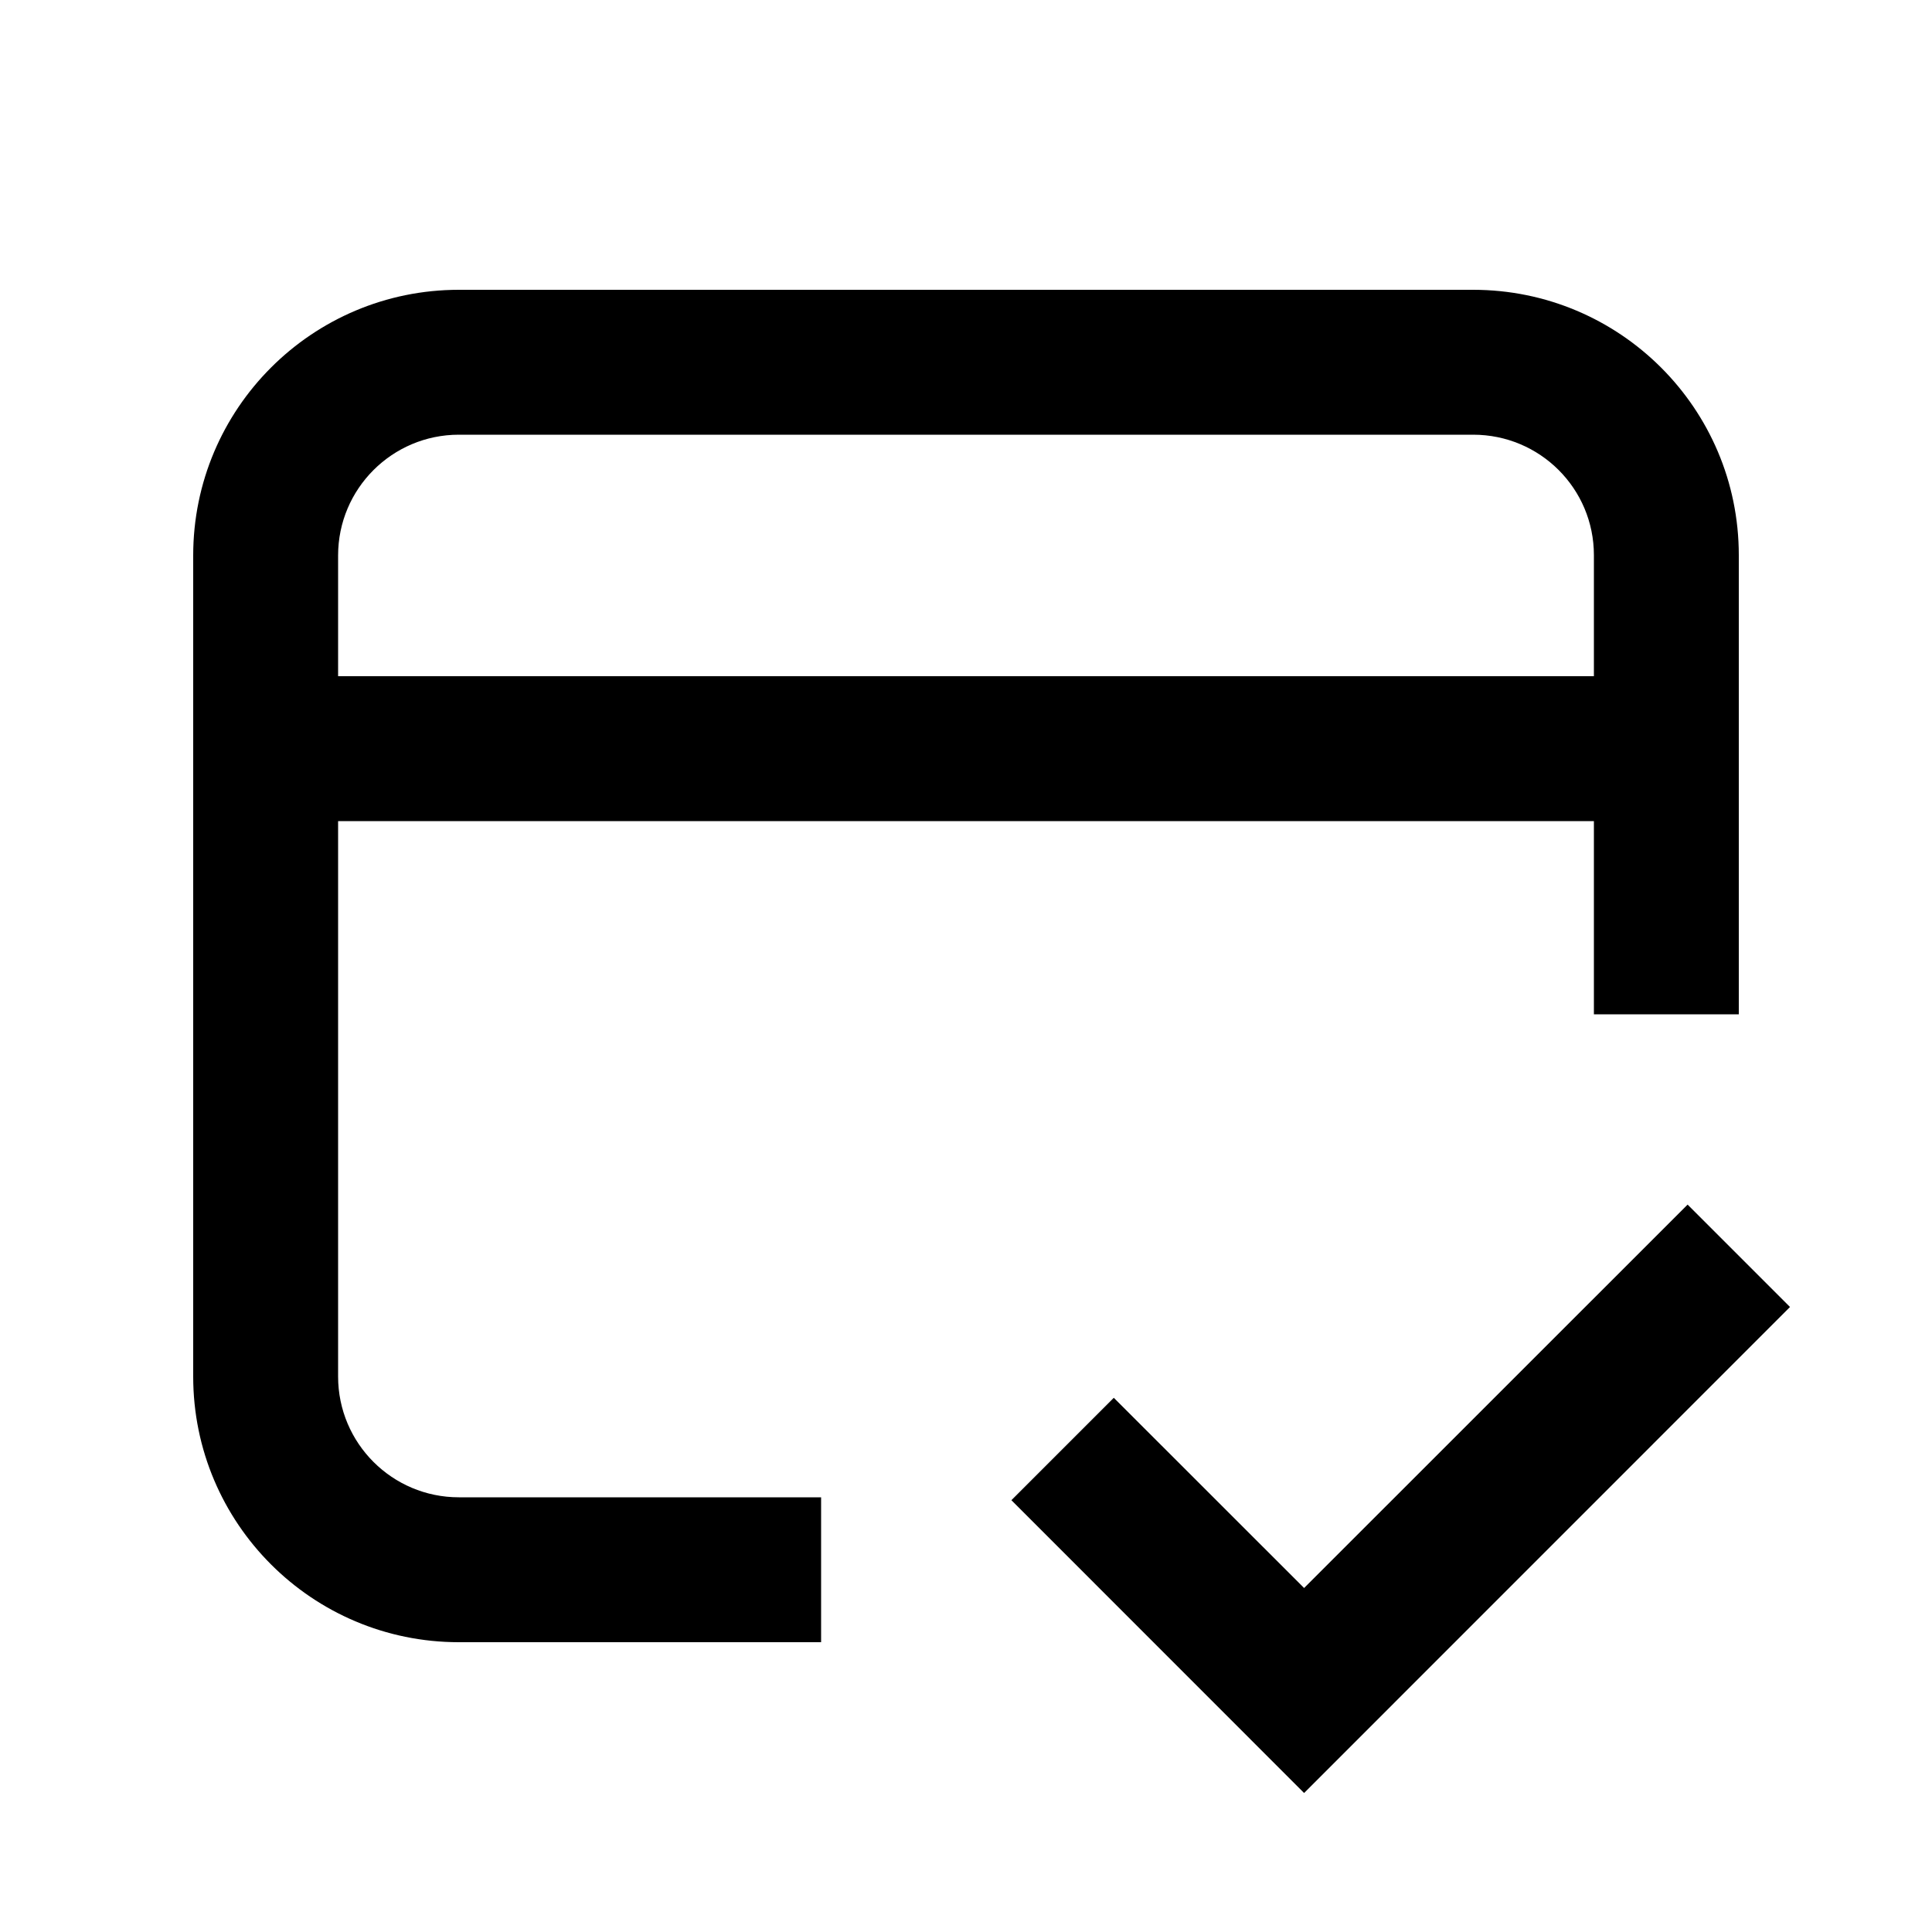
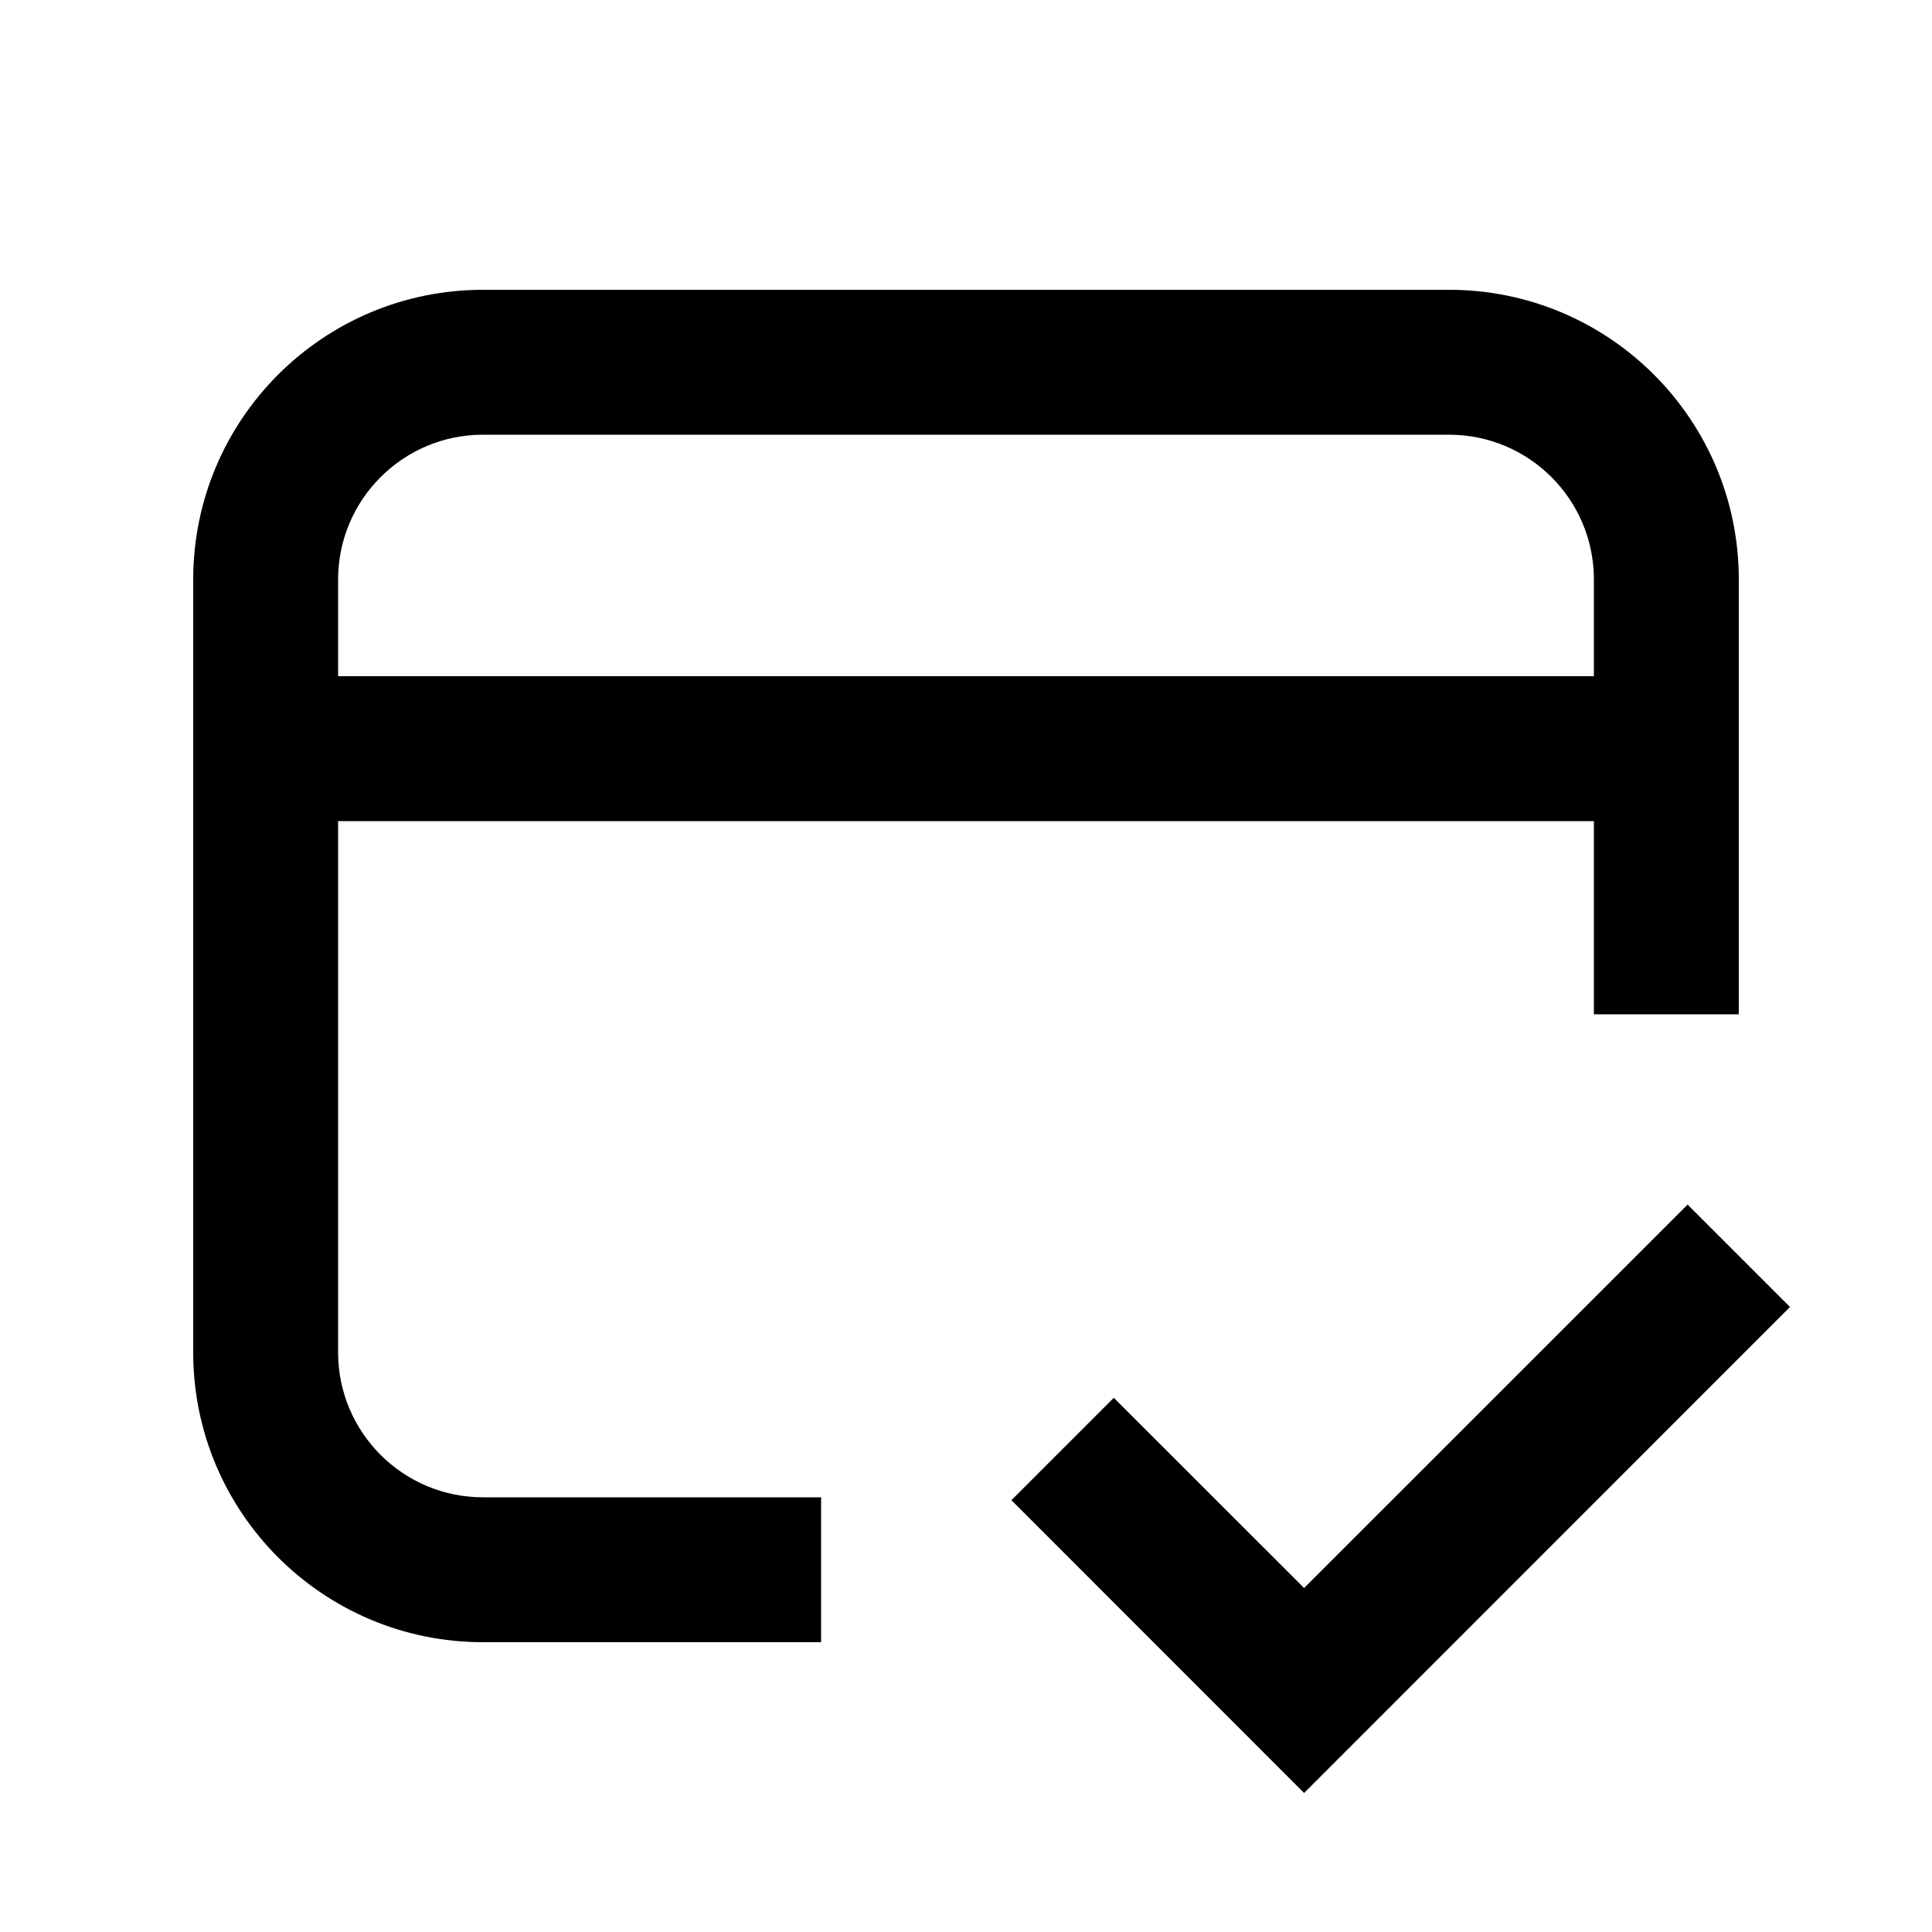
<svg xmlns="http://www.w3.org/2000/svg" width="20" height="20" viewBox="0 0 20 20" fill="none">
  <rect width="20" height="20" fill="none" />
  <path d="M18.53 13.53L13.5 18.561L10.47 15.53L11.53 14.47L13.5 16.439L17.47 12.47L18.53 13.53Z" fill="#000000" />
-   <path d="M15.25 3C16.767 3 18 4.227 18 5.747V10.5H16.5V8.5H3.5V14.25C3.5 14.94 4.06 15.5 4.75 15.5H8.5V17H4.75C3.231 17 2 15.769 2 14.25V5.75C2 4.231 3.231 3 4.75 3H15.25ZM4.75 4.5C4.06 4.5 3.5 5.06 3.5 5.75V7H16.5V5.747C16.5 5.058 15.942 4.5 15.25 4.5H4.75Z" fill="#000000" />
+   <path d="M15 3C16.657 3 18 4.342 18 5.999V10.5H16.5V8.5H3.5V14C3.5 14.828 4.172 15.5 5 15.5H8.5V17H5C3.343 17 2 15.657 2 14V6C2 4.343 3.343 3 5 3H15ZM5 4.5C4.172 4.5 3.5 5.172 3.5 6V7H16.5V5.999C16.5 5.171 15.829 4.5 15 4.5H5Z" fill="#000000" />
</svg>
